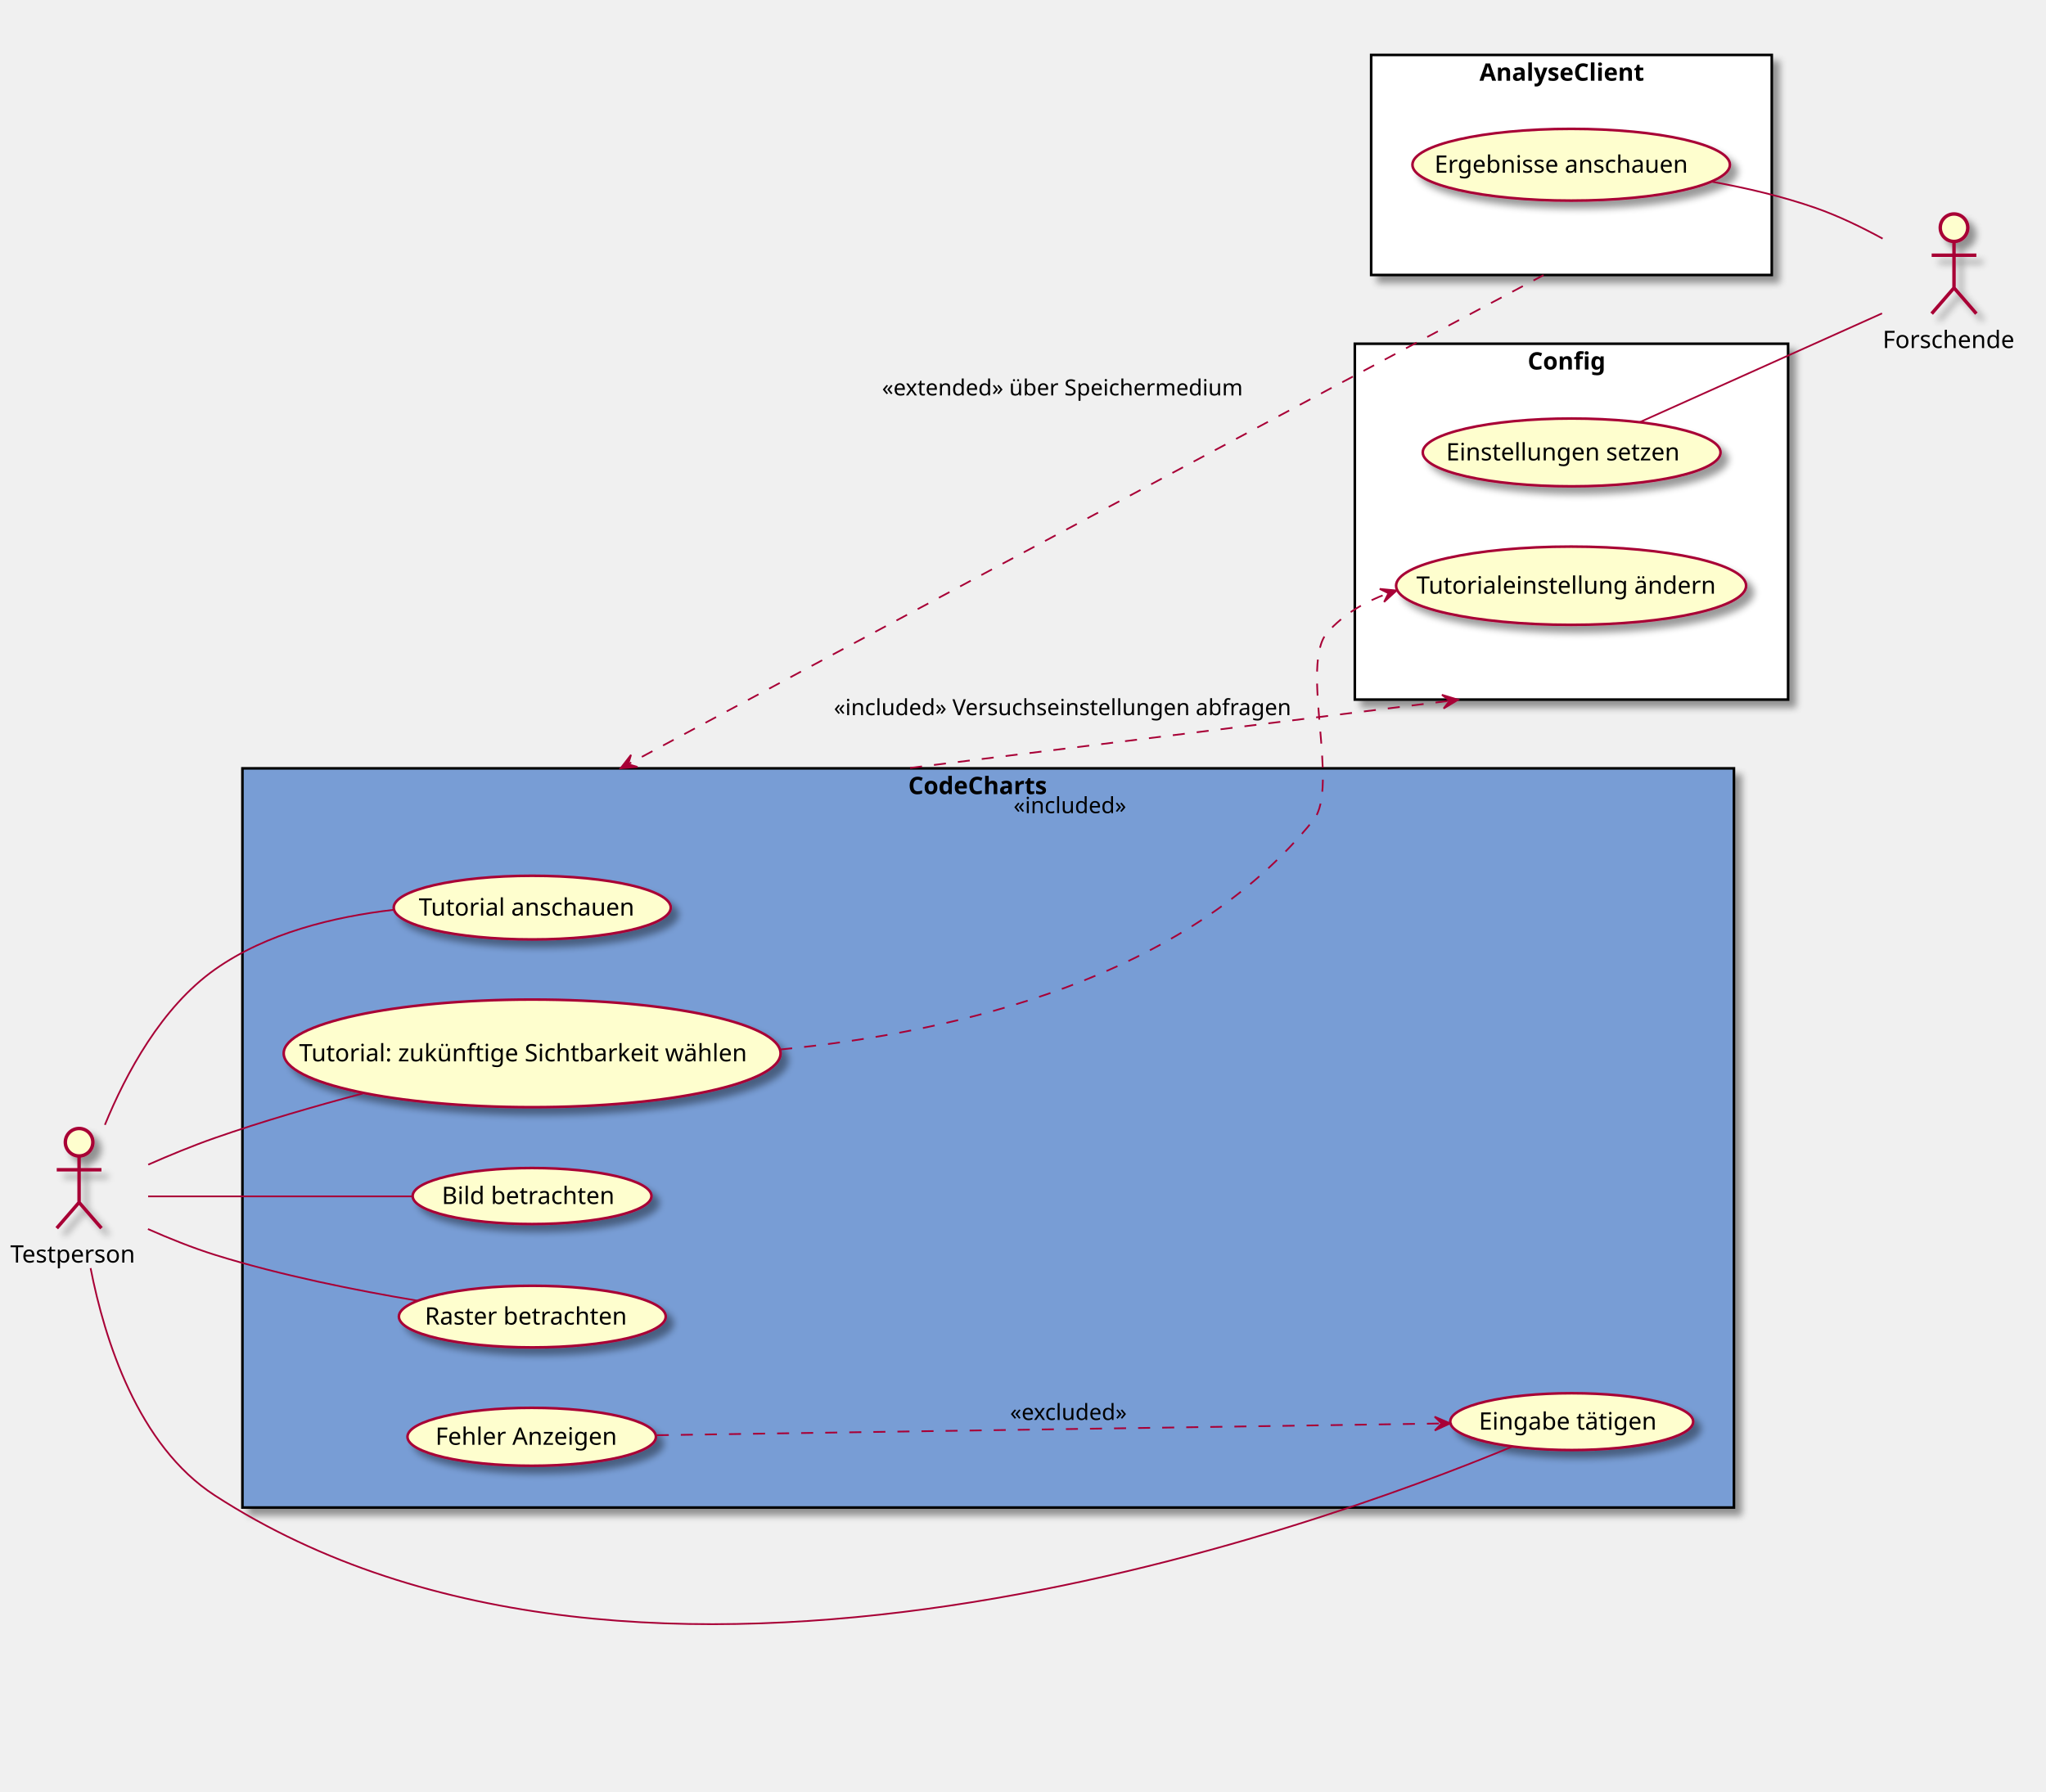
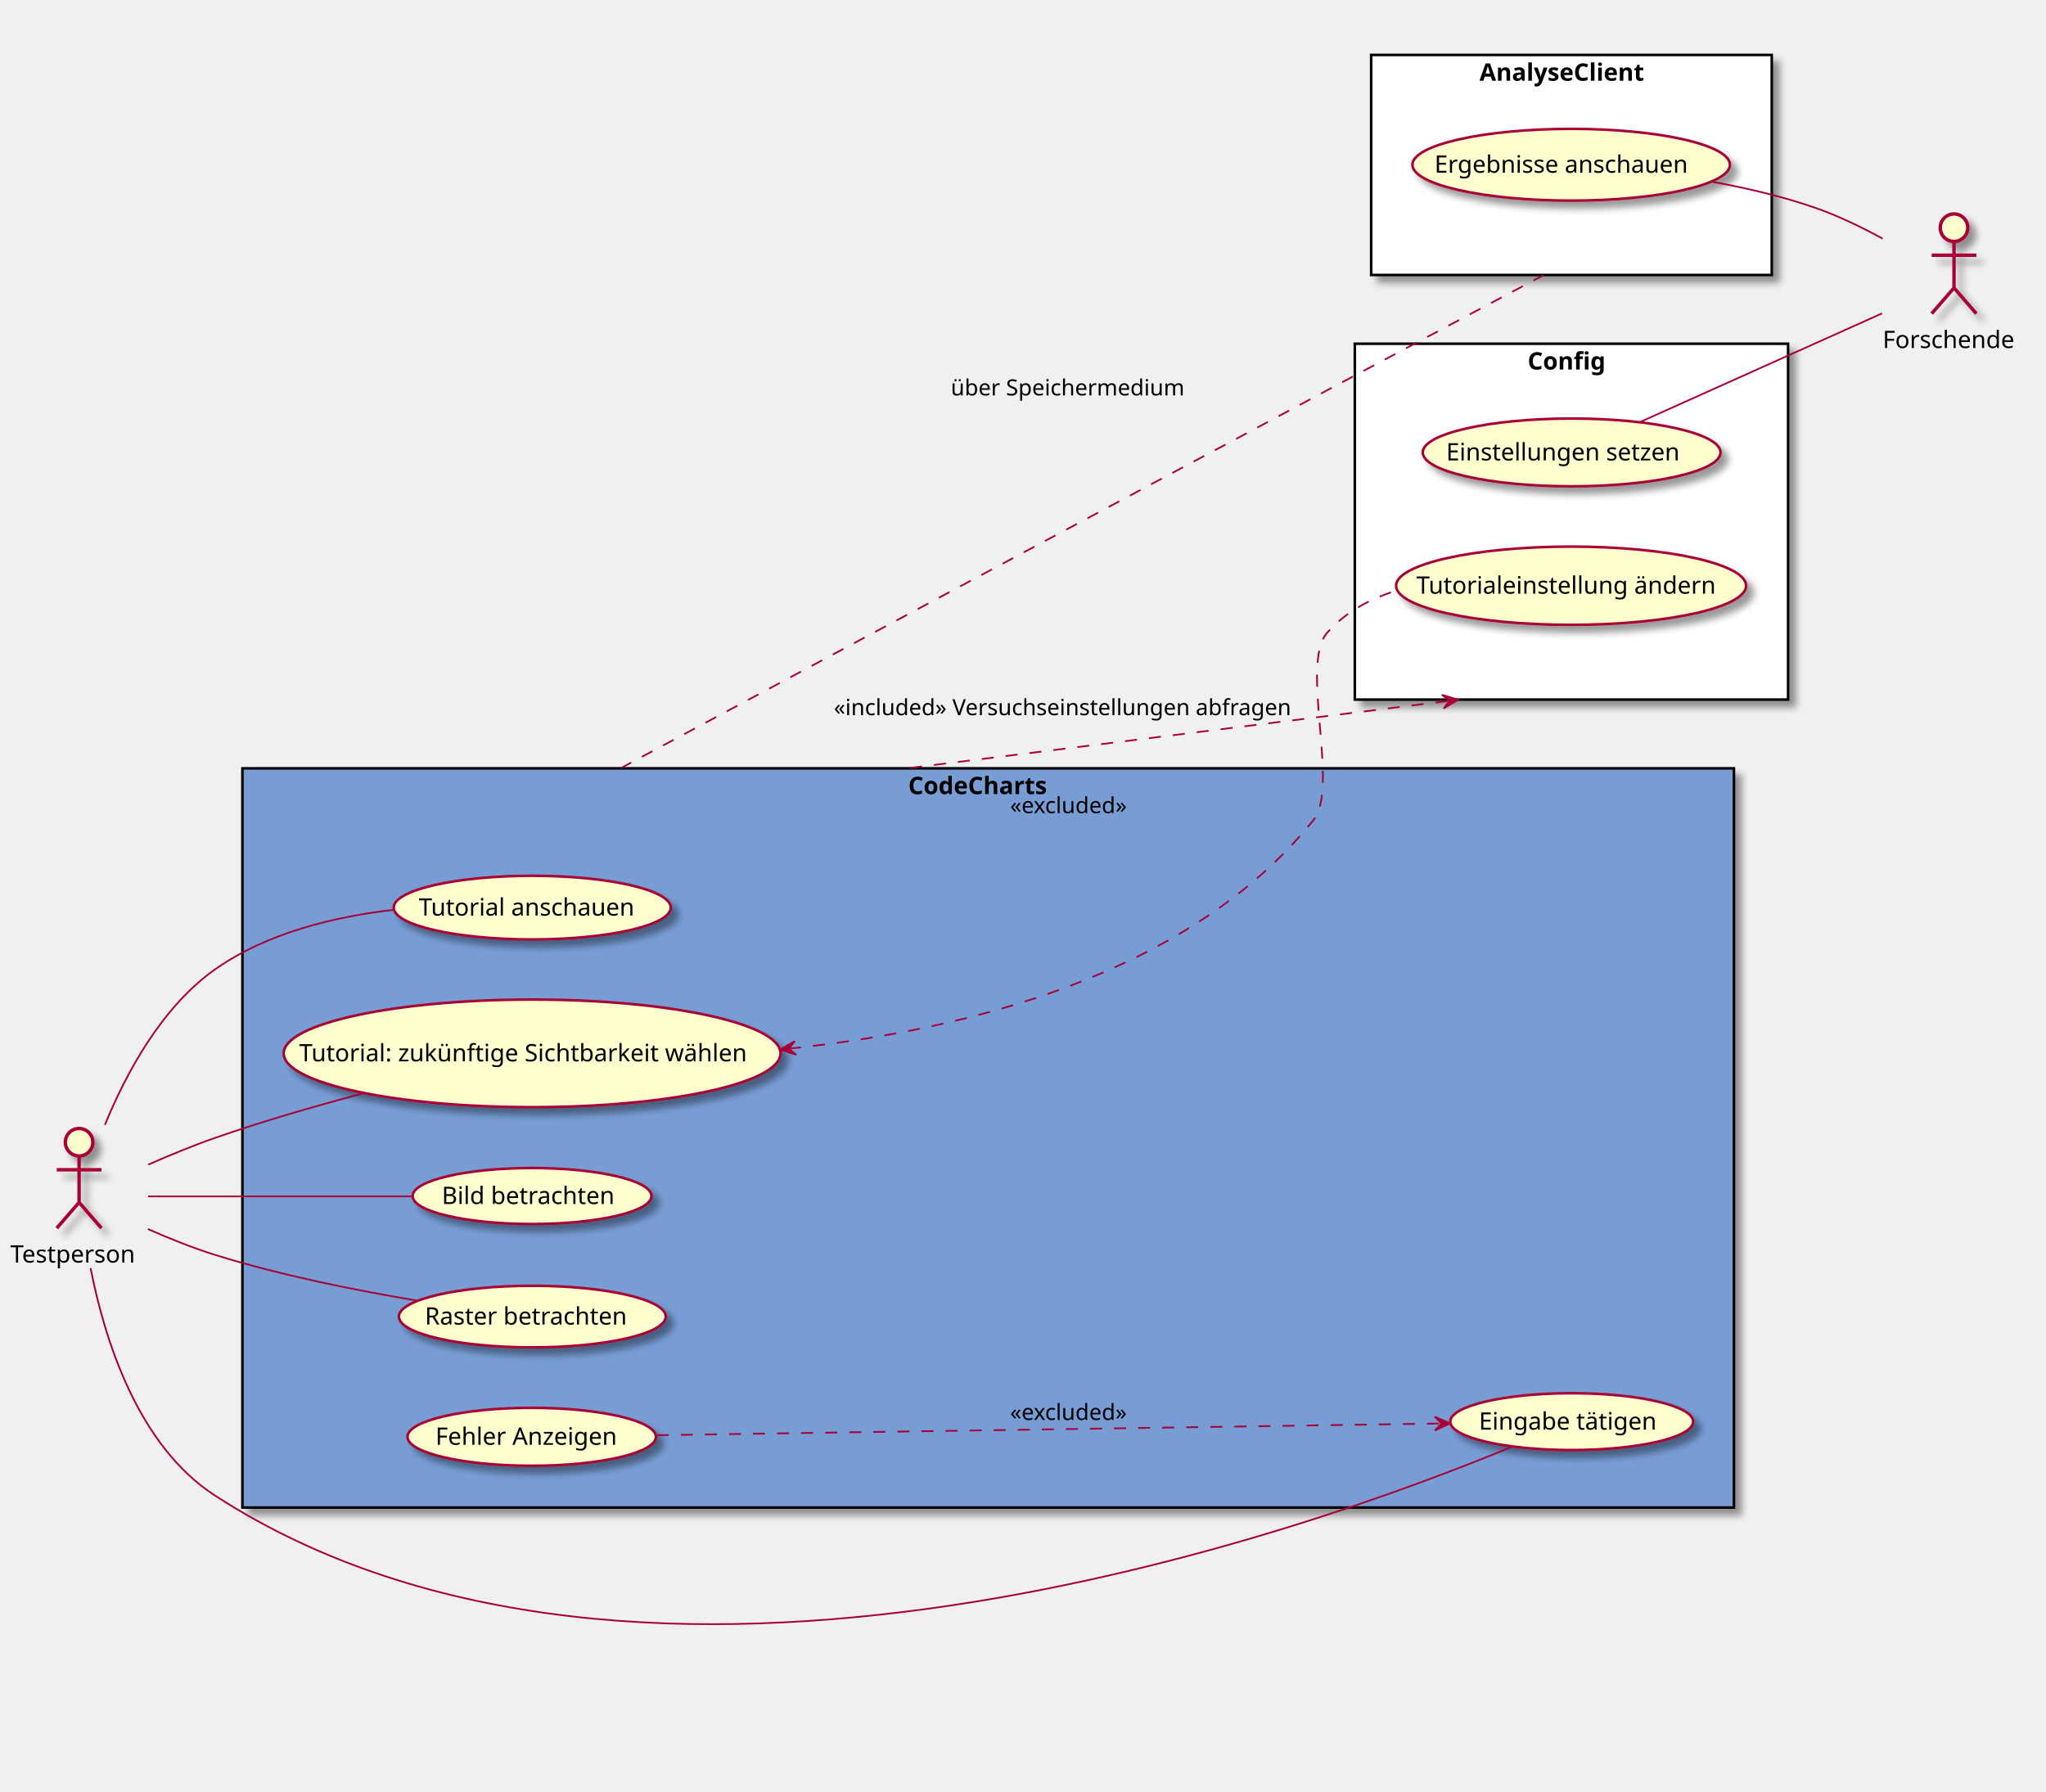
<svg xmlns="http://www.w3.org/2000/svg" contentScriptType="application/ecmascript" contentStyleType="text/css" height="1042px" preserveAspectRatio="none" style="width:1190px;height:1042px;" version="1.1" viewBox="0 0 1190 1042" width="1190px" zoomAndPan="magnify">
  <defs>
-     <filter height="300%" id="fma89tkm2zud2" width="300%" x="-1" y="-1">
+     <filter height="300%" id="fc7wtv9wpcgub" width="300%" x="-1" y="-1">
      <feGaussianBlur result="blurOut" stdDeviation="2.0" />
      <feColorMatrix in="blurOut" result="blurOut2" type="matrix" values="0 0 0 0 0 0 0 0 0 0 0 0 0 0 0 0 0 0 .4 0" />
      <feOffset dx="4.0" dy="4.0" in="blurOut2" result="blurOut3" />
      <feBlend in="SourceGraphic" in2="blurOut3" mode="normal" />
    </filter>
  </defs>
  <g>
-     <rect fill="#789DD5" filter="url(#fma89tkm2zud2)" height="430" style="stroke: #000000; stroke-width: 1.5;" width="867.5" x="141" y="446.96" />
+     <rect fill="#789DD5" filter="url(#fc7wtv9wpcgub)" height="430" style="stroke: #000000; stroke-width: 1.5;" width="867.5" x="141" y="446.96" />
    <text fill="#000000" font-family="sans-serif" font-size="14" font-weight="bold" lengthAdjust="spacingAndGlyphs" textLength="93" x="528.25" y="461.955">CodeCharts</text>
-     <rect fill="#FFFFFF" filter="url(#fma89tkm2zud2)" height="128" style="stroke: #000000; stroke-width: 1.5;" width="233" x="797.5" y="31.96" />
+     <rect fill="#FFFFFF" filter="url(#fc7wtv9wpcgub)" height="128" style="stroke: #000000; stroke-width: 1.5;" width="233" x="797.5" y="31.96" />
    <text fill="#000000" font-family="sans-serif" font-size="14" font-weight="bold" lengthAdjust="spacingAndGlyphs" textLength="107" x="860.5" y="46.955">AnalyseClient</text>
-     <rect fill="#FFFFFF" filter="url(#fma89tkm2zud2)" height="207" style="stroke: #000000; stroke-width: 1.5;" width="252" x="788" y="199.96" />
+     <rect fill="#FFFFFF" filter="url(#fc7wtv9wpcgub)" height="207" style="stroke: #000000; stroke-width: 1.5;" width="252" x="788" y="199.96" />
    <text fill="#000000" font-family="sans-serif" font-size="14" font-weight="bold" lengthAdjust="spacingAndGlyphs" textLength="51" x="888.5" y="214.955">Config</text>
-     <ellipse cx="309.562" cy="527.972" fill="#FEFECE" filter="url(#fma89tkm2zud2)" rx="80.562" ry="18.512" style="stroke: #A80036; stroke-width: 1.5;" />
+     <ellipse cx="309.562" cy="527.972" fill="#FEFECE" filter="url(#fc7wtv9wpcgub)" rx="80.562" ry="18.512" style="stroke: #A80036; stroke-width: 1.5;" />
    <text fill="#000000" font-family="sans-serif" font-size="14" lengthAdjust="spacingAndGlyphs" textLength="132" x="243.562" y="532.621">Tutorial anschauen</text>
-     <ellipse cx="309.493" cy="612.759" fill="#FEFECE" filter="url(#fma89tkm2zud2)" rx="144.493" ry="31.299" style="stroke: #A80036; stroke-width: 1.5;" />
+     <ellipse cx="309.493" cy="612.759" fill="#FEFECE" filter="url(#fc7wtv9wpcgub)" rx="144.493" ry="31.299" style="stroke: #A80036; stroke-width: 1.5;" />
    <text fill="#000000" font-family="sans-serif" font-size="14" lengthAdjust="spacingAndGlyphs" textLength="271" x="173.993" y="617.407">Tutorial: zukünftige Sichtbarkeit wählen</text>
-     <ellipse cx="309.454" cy="695.751" fill="#FEFECE" filter="url(#fma89tkm2zud2)" rx="69.454" ry="16.291" style="stroke: #A80036; stroke-width: 1.5;" />
+     <ellipse cx="309.454" cy="695.751" fill="#FEFECE" filter="url(#fc7wtv9wpcgub)" rx="69.454" ry="16.291" style="stroke: #A80036; stroke-width: 1.5;" />
    <text fill="#000000" font-family="sans-serif" font-size="14" lengthAdjust="spacingAndGlyphs" textLength="105" x="256.954" y="700.399">Bild betrachten</text>
-     <ellipse cx="309.607" cy="765.881" fill="#FEFECE" filter="url(#fma89tkm2zud2)" rx="77.607" ry="17.921" style="stroke: #A80036; stroke-width: 1.5;" />
+     <ellipse cx="309.607" cy="765.881" fill="#FEFECE" filter="url(#fc7wtv9wpcgub)" rx="77.607" ry="17.921" style="stroke: #A80036; stroke-width: 1.5;" />
    <text fill="#000000" font-family="sans-serif" font-size="14" lengthAdjust="spacingAndGlyphs" textLength="125" x="247.107" y="770.53">Raster betrachten</text>
-     <ellipse cx="914.146" cy="826.989" fill="#FEFECE" filter="url(#fma89tkm2zud2)" rx="70.646" ry="16.529" style="stroke: #A80036; stroke-width: 1.5;" />
+     <ellipse cx="914.146" cy="826.989" fill="#FEFECE" filter="url(#fc7wtv9wpcgub)" rx="70.646" ry="16.529" style="stroke: #A80036; stroke-width: 1.5;" />
    <text fill="#000000" font-family="sans-serif" font-size="14" lengthAdjust="spacingAndGlyphs" textLength="108" x="860.146" y="831.638">Eingabe tätigen</text>
-     <ellipse cx="309.253" cy="835.811" fill="#FEFECE" filter="url(#fma89tkm2zud2)" rx="72.253" ry="16.851" style="stroke: #A80036; stroke-width: 1.5;" />
+     <ellipse cx="309.253" cy="835.811" fill="#FEFECE" filter="url(#fc7wtv9wpcgub)" rx="72.253" ry="16.851" style="stroke: #A80036; stroke-width: 1.5;" />
    <text fill="#000000" font-family="sans-serif" font-size="14" lengthAdjust="spacingAndGlyphs" textLength="112" x="253.253" y="840.459">Fehler Anzeigen</text>
-     <ellipse cx="913.832" cy="95.826" fill="#FEFECE" filter="url(#fma89tkm2zud2)" rx="92.332" ry="20.866" style="stroke: #A80036; stroke-width: 1.5;" />
+     <ellipse cx="913.832" cy="95.826" fill="#FEFECE" filter="url(#fc7wtv9wpcgub)" rx="92.332" ry="20.866" style="stroke: #A80036; stroke-width: 1.5;" />
    <text fill="#000000" font-family="sans-serif" font-size="14" lengthAdjust="spacingAndGlyphs" textLength="159" x="834.332" y="100.475">Ergebnisse anschauen</text>
-     <ellipse cx="914.1" cy="263.18" fill="#FEFECE" filter="url(#fma89tkm2zud2)" rx="86.6" ry="19.72" style="stroke: #A80036; stroke-width: 1.5;" />
+     <ellipse cx="914.1" cy="263.18" fill="#FEFECE" filter="url(#fc7wtv9wpcgub)" rx="86.6" ry="19.72" style="stroke: #A80036; stroke-width: 1.5;" />
    <text fill="#000000" font-family="sans-serif" font-size="14" lengthAdjust="spacingAndGlyphs" textLength="146" x="841.1" y="267.828">Einstellungen setzen</text>
-     <ellipse cx="913.792" cy="340.719" fill="#FEFECE" filter="url(#fma89tkm2zud2)" rx="101.792" ry="22.759" style="stroke: #A80036; stroke-width: 1.5;" />
+     <ellipse cx="913.792" cy="340.719" fill="#FEFECE" filter="url(#fc7wtv9wpcgub)" rx="101.792" ry="22.759" style="stroke: #A80036; stroke-width: 1.5;" />
    <text fill="#000000" font-family="sans-serif" font-size="14" lengthAdjust="spacingAndGlyphs" textLength="180" x="823.792" y="345.367">Tutorialeinstellung ändern</text>
-     <ellipse cx="46" cy="664.46" fill="#FEFECE" filter="url(#fma89tkm2zud2)" rx="8" ry="8" style="stroke: #A80036; stroke-width: 2.0;" />
-     <path d="M46,672.46 L46,699.46 M33,680.46 L59,680.46 M46,699.46 L33,714.46 M46,699.46 L59,714.46 " fill="none" filter="url(#fma89tkm2zud2)" style="stroke: #A80036; stroke-width: 2.0;" />
+     <ellipse cx="46" cy="664.46" fill="#FEFECE" filter="url(#fc7wtv9wpcgub)" rx="8" ry="8" style="stroke: #A80036; stroke-width: 2.0;" />
+     <path d="M46,672.46 L46,699.46 M33,680.46 L59,680.46 M46,699.46 L33,714.46 M46,699.46 L59,714.46 " fill="none" filter="url(#fc7wtv9wpcgub)" style="stroke: #A80036; stroke-width: 2.0;" />
    <text fill="#000000" font-family="sans-serif" font-size="14" lengthAdjust="spacingAndGlyphs" textLength="80" x="6" y="734.455">Testperson</text>
-     <ellipse cx="1136.5" cy="132.46" fill="#FEFECE" filter="url(#fma89tkm2zud2)" rx="8" ry="8" style="stroke: #A80036; stroke-width: 2.0;" />
-     <path d="M1136.5,140.46 L1136.5,167.46 M1123.5,148.46 L1149.5,148.46 M1136.5,167.46 L1123.5,182.46 M1136.5,167.46 L1149.5,182.46 " fill="none" filter="url(#fma89tkm2zud2)" style="stroke: #A80036; stroke-width: 2.0;" />
+     <ellipse cx="1136.5" cy="132.46" fill="#FEFECE" filter="url(#fc7wtv9wpcgub)" rx="8" ry="8" style="stroke: #A80036; stroke-width: 2.0;" />
+     <path d="M1136.5,140.46 L1136.5,167.46 M1123.5,148.46 L1149.5,148.46 M1136.5,167.46 L1123.5,182.46 M1136.5,167.46 L1149.5,182.46 " fill="none" filter="url(#fc7wtv9wpcgub)" style="stroke: #A80036; stroke-width: 2.0;" />
    <text fill="#000000" font-family="sans-serif" font-size="14" lengthAdjust="spacingAndGlyphs" textLength="83" x="1095" y="202.455">Forschende</text>
    <path d="M61.01,654.35 C73.22,624.55 93.92,585.93 125,563.96 C154.96,542.78 194.22,533.28 228.74,529.28 " fill="none" id="t-td" style="stroke: #A80036; stroke-width: 1.0;" />
    <path d="M86.22,677.49 C98.49,672.09 112.17,666.44 125,661.96 C152.55,652.34 182.98,643.51 211.01,636.08 " fill="none" id="t-tw" style="stroke: #A80036; stroke-width: 1.0;" />
    <path d="M86.15,695.96 C126.68,695.96 190.83,695.96 239.82,695.96 " fill="none" id="t-bb" style="stroke: #A80036; stroke-width: 1.0;" />
    <path d="M86.05,714.96 C98.3,720.38 112.03,725.91 125,729.96 C163.27,741.9 207.33,750.7 242.67,756.61 " fill="none" id="t-rb" style="stroke: #A80036; stroke-width: 1.0;" />
    <path d="M52.69,737.7 C60.83,779.25 80.12,840.9 125,869.96 C373.4,1030.82 763.61,889.62 879.49,841.56 " fill="none" id="t-et" style="stroke: #A80036; stroke-width: 1.0;" />
    <path d="M953.66,245.6 C993.18,227.86 1054.33,200.4 1094.64,182.3 " fill="none" id="es-f" style="stroke: #A80036; stroke-width: 1.0;" />
    <path d="M995.93,105.74 C1015.89,109.39 1036.99,114.33 1056,120.96 C1069.19,125.56 1082.81,132.16 1094.98,138.81 " fill="none" id="ea-f" style="stroke: #A80036; stroke-width: 1.0;" />
-     <path d="M453.76,610.52 C556.85,600.48 690.23,568.87 764,476.96 C779.2,458.02 755.85,386.1 772,367.96 C781.52,357.27 793.87,350.01 807.29,345.19 " fill="none" id="tw-tä" style="stroke: #A80036; stroke-width: 1.0; stroke-dasharray: 7.0,7.0;" />
-     <polygon fill="#A80036" points="812.29,343.52,802.486,342.58,807.548,345.105,805.023,350.167,812.29,343.52" style="stroke: #A80036; stroke-width: 1.0;" />
-     <text fill="#000000" font-family="sans-serif" font-size="13" lengthAdjust="spacingAndGlyphs" textLength="69" x="589.5" y="473.027">«included»</text>
+     <path d="M458.92,610 C561.26,599.42 691.46,567.34 764,476.96 C779.2,458.02 755.85,386.1 772,367.96 C782.69,355.95 796.94,348.28 812.29,343.52 " fill="none" id="tw-tä" style="stroke: #A80036; stroke-width: 1.0; stroke-dasharray: 7.0,7.0;" />
+     <polygon fill="#A80036" points="453.76,610.52,463.115,613.599,458.735,610.02,462.315,605.639,453.76,610.52" style="stroke: #A80036; stroke-width: 1.0;" />
+     <text fill="#000000" font-family="sans-serif" font-size="13" lengthAdjust="spacingAndGlyphs" textLength="73" x="587.5" y="473.027">«excluded»</text>
    <path d="M360.97,446.891 C362.775,445.923 364.622,444.933 366.509,443.921 C370.283,441.897 374.219,439.788 378.308,437.596 C386.485,433.212 395.271,428.503 404.595,423.506 C423.241,413.513 444.034,402.371 466.387,390.397 C555.8,342.502 670.175,281.29 772,226.96 C802.825,210.515 837.462,192.09 864.692,177.618 C871.5,173.999 877.845,170.628 883.551,167.597 C886.404,166.081 889.097,164.65 891.61,163.316 C892.866,162.649 894.076,162.006 895.239,161.389 C895.82,161.08 896.389,160.778 896.946,160.482 C897.225,160.334 897.5,160.188 897.772,160.043 " fill="none" id="z-a" style="stroke: #A80036; stroke-width: 1.0; stroke-dasharray: 7.0,7.0;" />
-     <polygon fill="#A80036" points="360.97,446.891,370.792,446.163,365.376,444.528,367.012,439.113,360.97,446.891" style="stroke: #A80036; stroke-width: 1.0;" />
-     <text fill="#000000" font-family="sans-serif" font-size="13" lengthAdjust="spacingAndGlyphs" textLength="222" x="513" y="230.027">«extended» über Speichermedium</text>
+     <text fill="#000000" font-family="sans-serif" font-size="13" lengthAdjust="spacingAndGlyphs" textLength="142" x="553" y="230.027">über Speichermedium</text>
    <path d="M529.314,446.721 C538.266,445.607 547.324,444.48 556.451,443.343 C574.706,441.071 593.241,438.764 611.776,436.456 C685.917,427.227 760.055,417.998 816.229,411.005 C823.25,410.131 829.991,409.291 836.416,408.492 C839.629,408.092 842.763,407.702 845.813,407.322 C846.576,407.227 847.333,407.133 848.085,407.039 " fill="none" id="z-c" style="stroke: #A80036; stroke-width: 1.0; stroke-dasharray: 7.0,7.0;" />
    <polygon fill="#A80036" points="848.085,407.039,838.66,404.182,843.123,407.657,839.648,412.12,848.085,407.039" style="stroke: #A80036; stroke-width: 1.0;" />
    <text fill="#000000" font-family="sans-serif" font-size="13" lengthAdjust="spacingAndGlyphs" textLength="278" x="485" y="416.027">«included» Versuchseinstellungen abfragen</text>
    <path d="M381.98,834.89 C496.85,833.18 721.47,829.82 838.33,828.07 " fill="none" id="fa-et" style="stroke: #A80036; stroke-width: 1.0; stroke-dasharray: 7.0,7.0;" />
    <polygon fill="#A80036" points="843.47,828,834.414,824.129,838.471,828.071,834.528,832.128,843.47,828" style="stroke: #A80036; stroke-width: 1.0;" />
    <text fill="#000000" font-family="sans-serif" font-size="13" lengthAdjust="spacingAndGlyphs" textLength="73" x="587.5" y="826.027">«excluded»</text>
  </g>
</svg>
